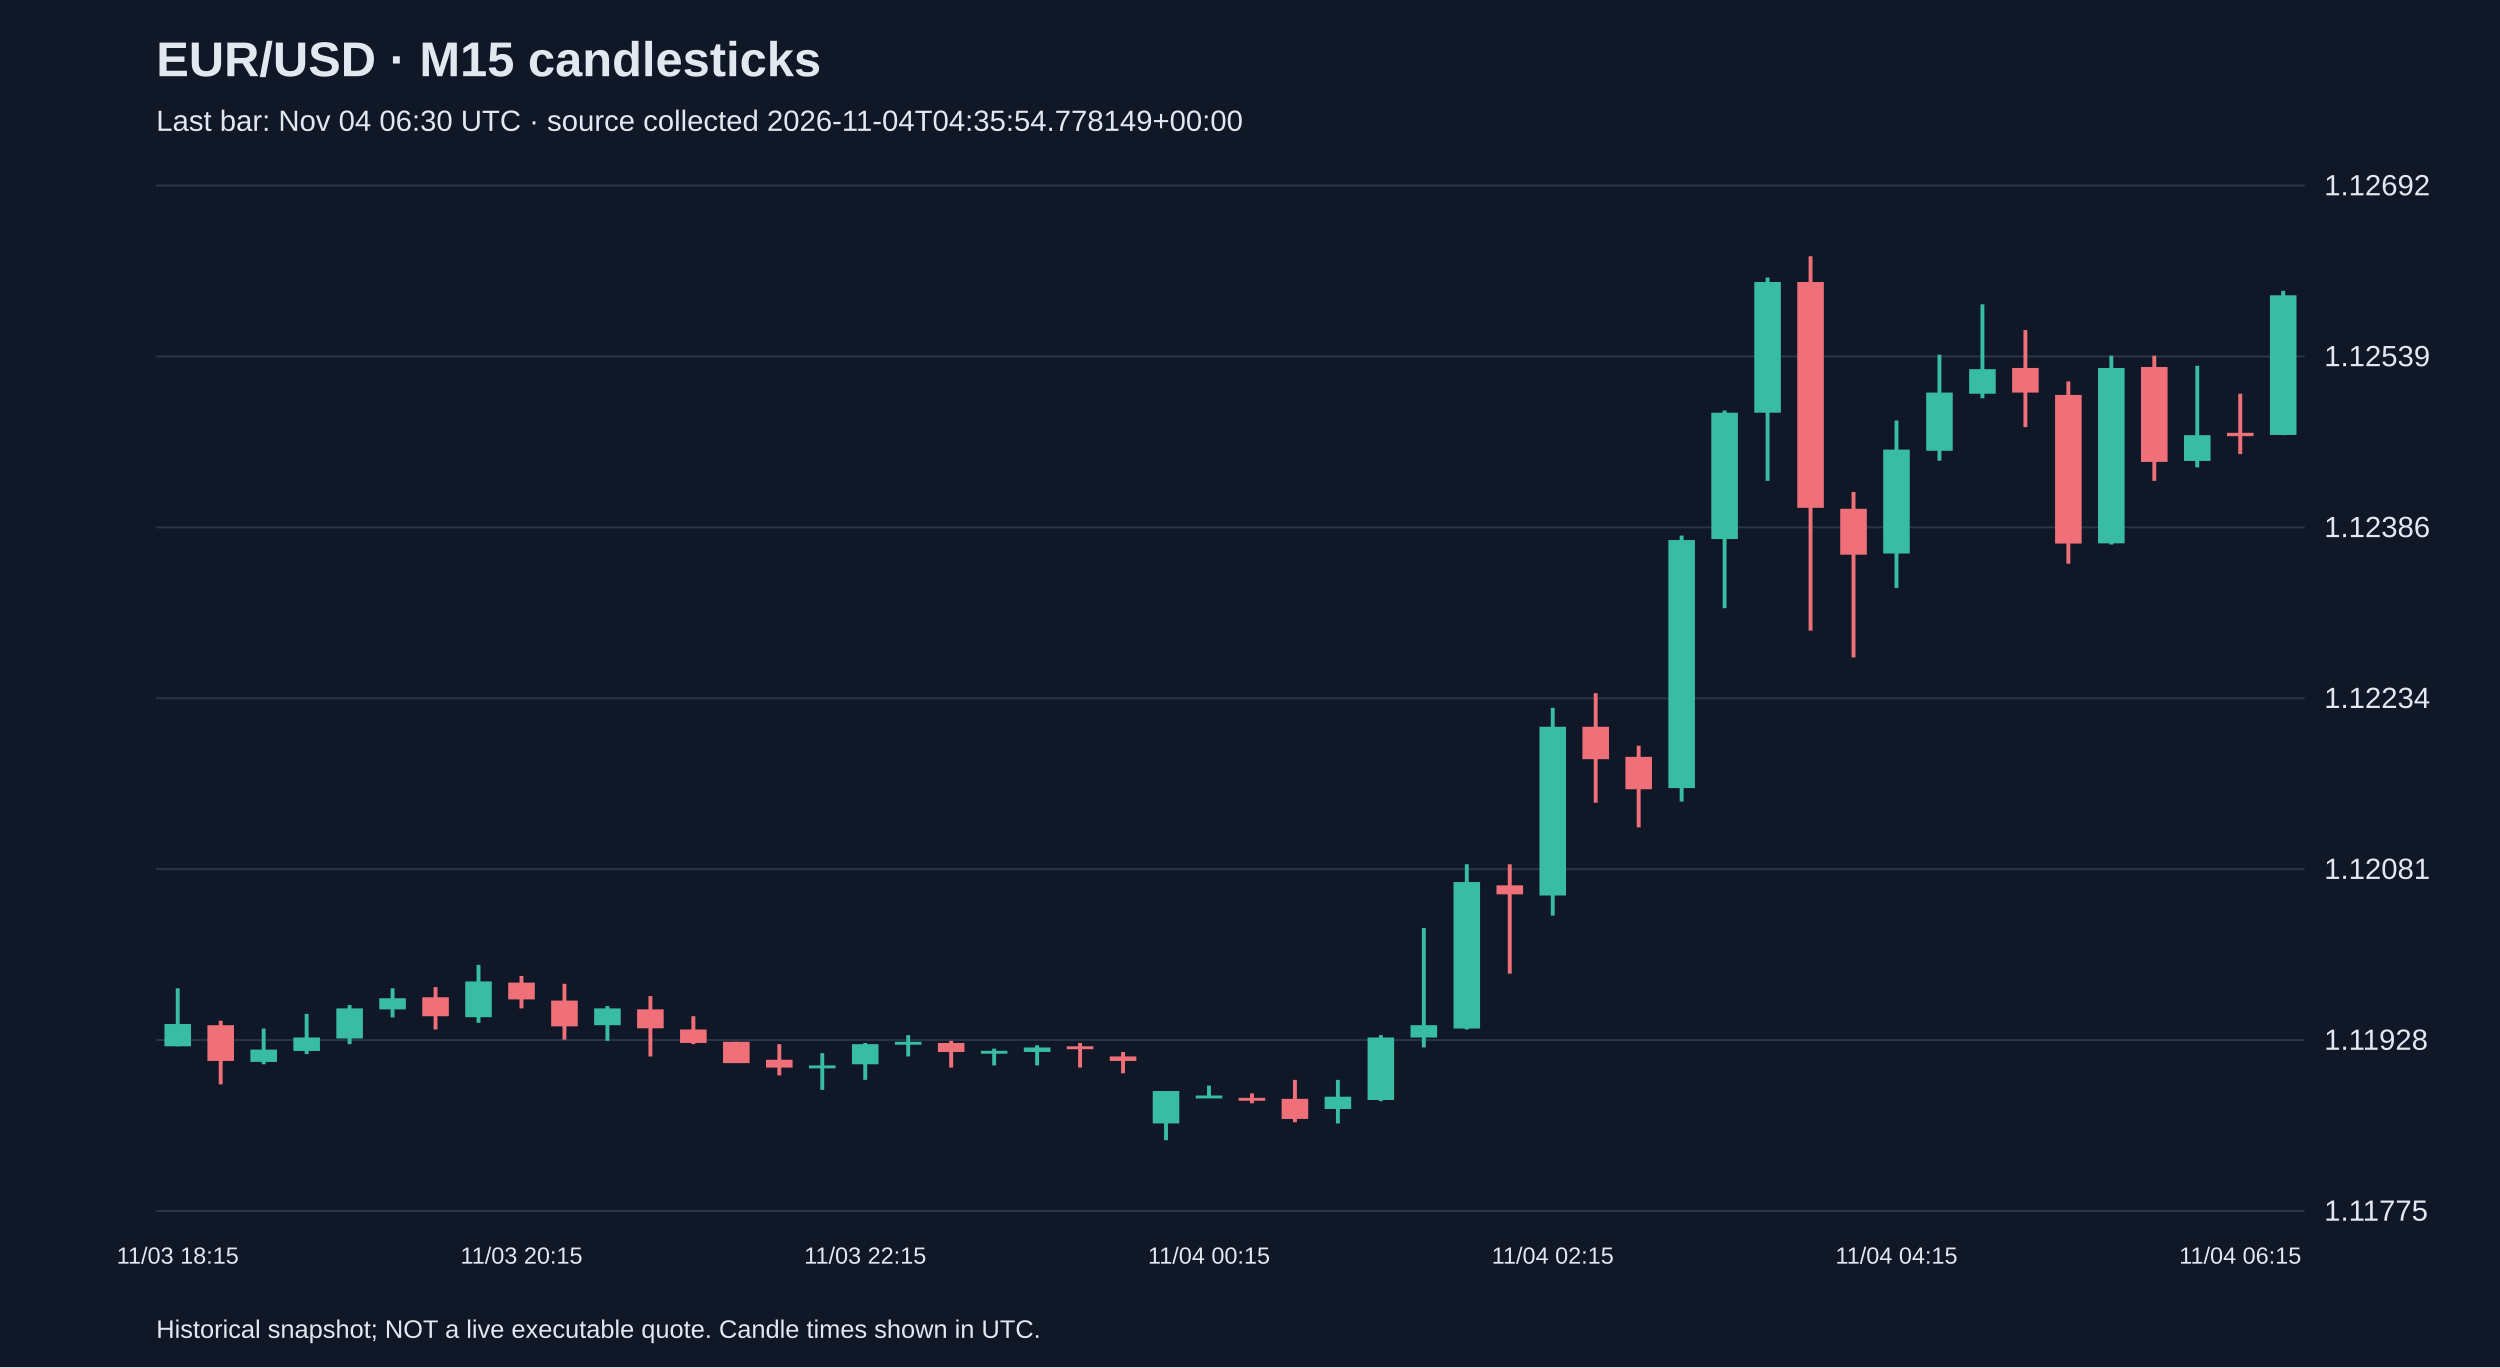
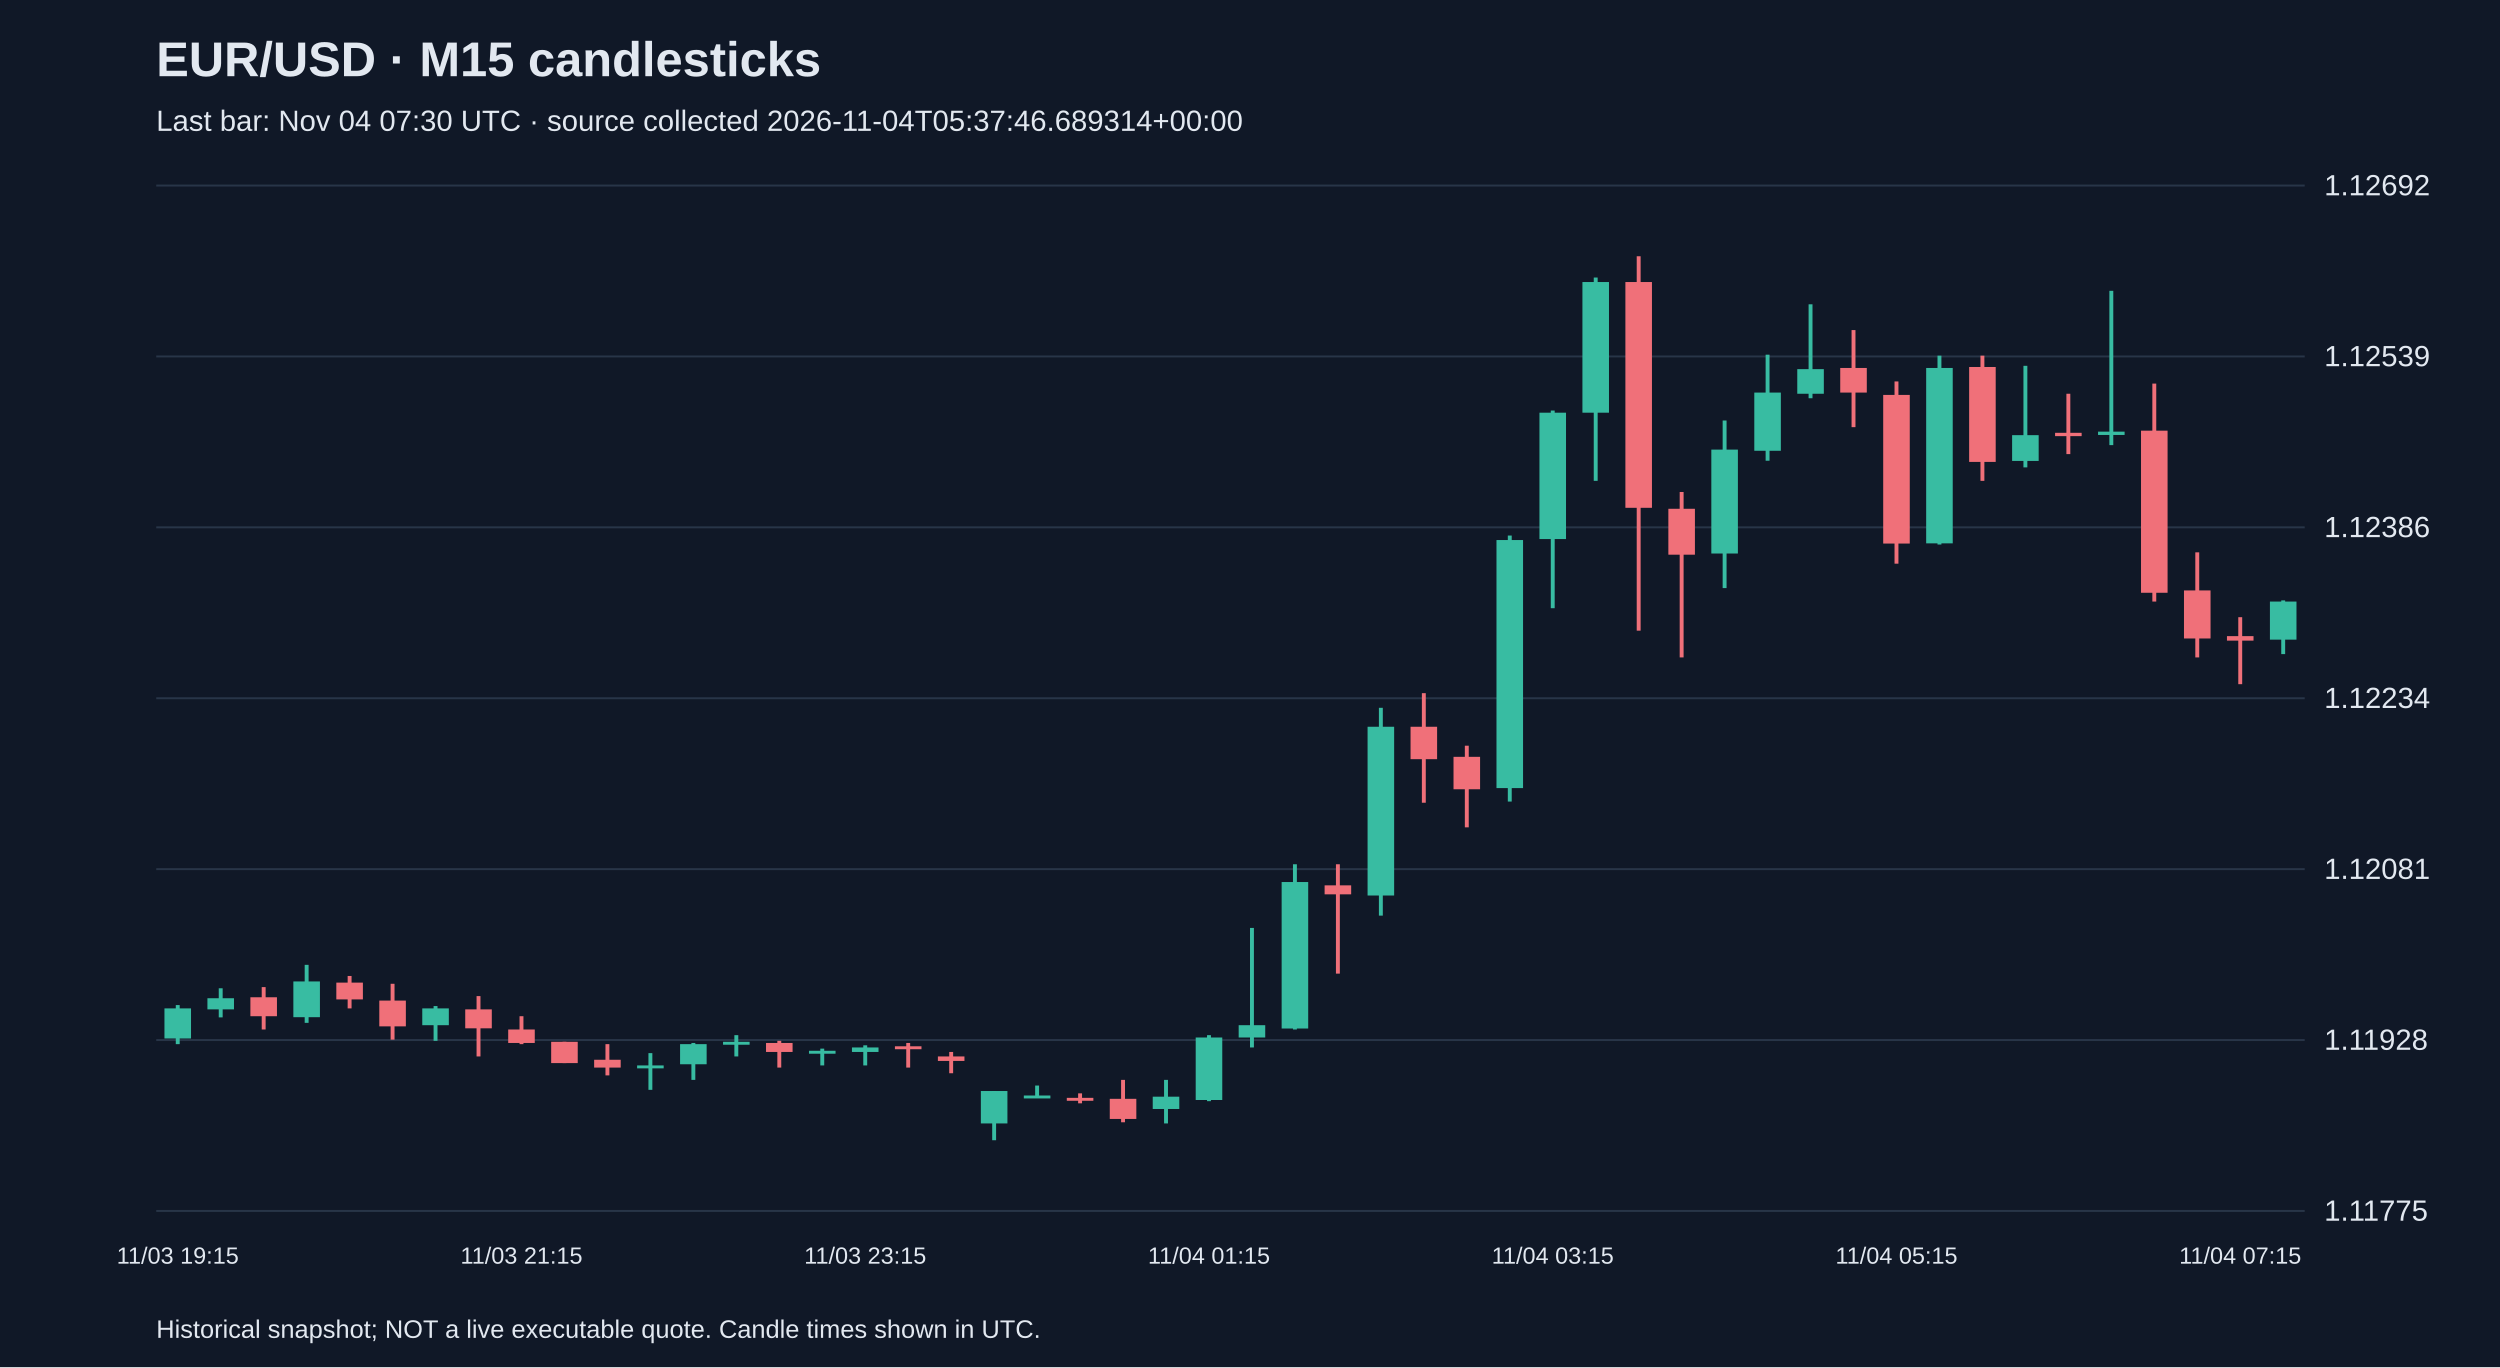
<svg xmlns="http://www.w3.org/2000/svg" viewBox="0 0 1280 700">
  <rect width="100%" height="100%" fill="#101827" />
  <style>text{font-family:Arial,sans-serif;fill:#e2e8f0}</style>
  <text x="80" y="39" font-size="25" font-weight="bold">EUR/USD · M15 candlesticks</text>
-   <text x="80" y="67" font-size="15" fill="#a6b1c5">Last bar: Nov 04 06:30 UTC · source collected 2026-11-04T04:35:54.778149+00:00</text>
+   <text x="80" y="67" font-size="15" fill="#a6b1c5">Last bar: Nov 04 07:30 UTC · source collected 2026-11-04T05:37:46.689314+00:00</text>
  <line x1="80" y1="620.0" x2="1180" y2="620.0" stroke="#283548" />
  <text x="1190" y="625.0" font-size="15">1.11775</text>
  <line x1="80" y1="532.5" x2="1180" y2="532.5" stroke="#283548" />
  <text x="1190" y="537.5" font-size="15">1.11928</text>
  <line x1="80" y1="445.0" x2="1180" y2="445.0" stroke="#283548" />
  <text x="1190" y="450.0" font-size="15">1.12081</text>
  <line x1="80" y1="357.5" x2="1180" y2="357.5" stroke="#283548" />
  <text x="1190" y="362.5" font-size="15">1.12234</text>
  <line x1="80" y1="270.0" x2="1180" y2="270.0" stroke="#283548" />
  <text x="1190" y="275.0" font-size="15">1.12386</text>
  <line x1="80" y1="182.5" x2="1180" y2="182.5" stroke="#283548" />
  <text x="1190" y="187.5" font-size="15">1.12539</text>
  <line x1="80" y1="95.0" x2="1180" y2="95.0" stroke="#283548" />
  <text x="1190" y="100.0" font-size="15">1.12692</text>
-   <line x1="91.0" y1="506.0" x2="91.0" y2="535.7" stroke="#38bca2" stroke-width="2" />
-   <rect x="84.2" y="524.3" width="13.6" height="11.4" fill="#38bca2" />
-   <text x="91.0" y="647" text-anchor="middle" font-size="12">11/03 18:15</text>
-   <line x1="113.0" y1="522.6" x2="113.0" y2="555.2" stroke="#f07079" stroke-width="2" />
-   <rect x="106.2" y="524.9" width="13.6" height="18.3" fill="#f07079" />
-   <line x1="135.0" y1="526.6" x2="135.0" y2="544.9" stroke="#38bca2" stroke-width="2" />
-   <rect x="128.2" y="537.4" width="13.6" height="6.3" fill="#38bca2" />
-   <line x1="157.0" y1="519.1" x2="157.0" y2="539.7" stroke="#38bca2" stroke-width="2" />
-   <rect x="150.2" y="531.2" width="13.6" height="6.9" fill="#38bca2" />
-   <line x1="179.0" y1="514.6" x2="179.0" y2="534.6" stroke="#38bca2" stroke-width="2" />
-   <rect x="172.2" y="516.3" width="13.6" height="15.4" fill="#38bca2" />
-   <line x1="201.0" y1="506.0" x2="201.0" y2="520.9" stroke="#38bca2" stroke-width="2" />
-   <rect x="194.2" y="511.1" width="13.6" height="5.7" fill="#38bca2" />
-   <line x1="223.0" y1="505.4" x2="223.0" y2="527.1" stroke="#f07079" stroke-width="2" />
-   <rect x="216.2" y="510.6" width="13.6" height="9.7" fill="#f07079" />
-   <line x1="245.0" y1="494.0" x2="245.0" y2="523.7" stroke="#38bca2" stroke-width="2" />
-   <rect x="238.2" y="502.5" width="13.6" height="18.3" fill="#38bca2" />
-   <line x1="267.0" y1="499.7" x2="267.0" y2="516.3" stroke="#f07079" stroke-width="2" />
-   <rect x="260.2" y="503.1" width="13.6" height="8.6" fill="#f07079" />
-   <text x="267.0" y="647" text-anchor="middle" font-size="12">11/03 20:15</text>
-   <line x1="289.0" y1="503.7" x2="289.0" y2="532.3" stroke="#f07079" stroke-width="2" />
-   <rect x="282.2" y="512.3" width="13.6" height="13.2" fill="#f07079" />
-   <line x1="311.0" y1="515.1" x2="311.0" y2="532.9" stroke="#38bca2" stroke-width="2" />
-   <rect x="304.2" y="516.3" width="13.6" height="8.6" fill="#38bca2" />
-   <line x1="333.0" y1="510.0" x2="333.0" y2="540.9" stroke="#f07079" stroke-width="2" />
-   <rect x="326.2" y="516.8" width="13.6" height="9.7" fill="#f07079" />
-   <line x1="355.0" y1="520.3" x2="355.0" y2="534.6" stroke="#f07079" stroke-width="2" />
-   <rect x="348.2" y="527.1" width="13.6" height="6.9" fill="#f07079" />
-   <line x1="377.0" y1="533.4" x2="377.0" y2="544.3" stroke="#f07079" stroke-width="2" />
-   <rect x="370.2" y="533.4" width="13.6" height="10.9" fill="#f07079" />
-   <line x1="399.0" y1="534.6" x2="399.0" y2="550.6" stroke="#f07079" stroke-width="2" />
-   <rect x="392.2" y="542.6" width="13.6" height="4.0" fill="#f07079" />
-   <line x1="421.0" y1="539.2" x2="421.0" y2="558.0" stroke="#38bca2" stroke-width="2" />
-   <rect x="414.2" y="545.5" width="13.6" height="1.5" fill="#38bca2" />
-   <line x1="443.0" y1="534.0" x2="443.0" y2="552.9" stroke="#38bca2" stroke-width="2" />
-   <rect x="436.2" y="534.6" width="13.6" height="10.3" fill="#38bca2" />
-   <text x="443.0" y="647" text-anchor="middle" font-size="12">11/03 22:15</text>
-   <line x1="465.0" y1="530.0" x2="465.0" y2="540.9" stroke="#38bca2" stroke-width="2" />
-   <rect x="458.2" y="533.4" width="13.6" height="1.5" fill="#38bca2" />
-   <line x1="487.0" y1="532.9" x2="487.0" y2="546.6" stroke="#f07079" stroke-width="2" />
-   <rect x="480.2" y="534.0" width="13.6" height="4.6" fill="#f07079" />
-   <line x1="509.0" y1="536.9" x2="509.0" y2="545.5" stroke="#38bca2" stroke-width="2" />
-   <rect x="502.2" y="538.0" width="13.6" height="1.5" fill="#38bca2" />
-   <line x1="531.0" y1="535.2" x2="531.0" y2="545.5" stroke="#38bca2" stroke-width="2" />
-   <rect x="524.2" y="536.3" width="13.6" height="2.3" fill="#38bca2" />
-   <line x1="553.0" y1="534.0" x2="553.0" y2="546.6" stroke="#f07079" stroke-width="2" />
-   <rect x="546.2" y="535.7" width="13.6" height="1.5" fill="#f07079" />
-   <line x1="575.0" y1="538.6" x2="575.0" y2="549.5" stroke="#f07079" stroke-width="2" />
-   <rect x="568.2" y="540.9" width="13.6" height="2.3" fill="#f07079" />
-   <line x1="597.0" y1="558.6" x2="597.0" y2="583.8" stroke="#38bca2" stroke-width="2" />
-   <rect x="590.2" y="558.6" width="13.6" height="16.6" fill="#38bca2" />
-   <line x1="619.0" y1="555.8" x2="619.0" y2="561.5" stroke="#38bca2" stroke-width="2" />
-   <rect x="612.2" y="560.9" width="13.6" height="1.5" fill="#38bca2" />
-   <text x="619.0" y="647" text-anchor="middle" font-size="12">11/04 00:15</text>
-   <line x1="641.0" y1="559.8" x2="641.0" y2="564.9" stroke="#f07079" stroke-width="2" />
-   <rect x="634.2" y="562.1" width="13.6" height="1.5" fill="#f07079" />
-   <line x1="663.0" y1="552.9" x2="663.0" y2="574.6" stroke="#f07079" stroke-width="2" />
-   <rect x="656.2" y="562.6" width="13.6" height="10.3" fill="#f07079" />
-   <line x1="685.0" y1="552.9" x2="685.0" y2="575.2" stroke="#38bca2" stroke-width="2" />
-   <rect x="678.2" y="561.5" width="13.6" height="6.3" fill="#38bca2" />
-   <line x1="707.0" y1="530.0" x2="707.0" y2="563.8" stroke="#38bca2" stroke-width="2" />
-   <rect x="700.2" y="531.2" width="13.6" height="32.0" fill="#38bca2" />
-   <line x1="729.0" y1="475.1" x2="729.0" y2="536.3" stroke="#38bca2" stroke-width="2" />
-   <rect x="722.2" y="524.9" width="13.6" height="6.3" fill="#38bca2" />
-   <line x1="751.0" y1="442.5" x2="751.0" y2="527.1" stroke="#38bca2" stroke-width="2" />
-   <rect x="744.2" y="451.6" width="13.6" height="75.0" fill="#38bca2" />
-   <line x1="773.0" y1="442.5" x2="773.0" y2="498.5" stroke="#f07079" stroke-width="2" />
-   <rect x="766.2" y="453.3" width="13.6" height="4.6" fill="#f07079" />
-   <line x1="795.0" y1="362.4" x2="795.0" y2="468.8" stroke="#38bca2" stroke-width="2" />
-   <rect x="788.2" y="372.1" width="13.6" height="86.4" fill="#38bca2" />
-   <text x="795.0" y="647" text-anchor="middle" font-size="12">11/04 02:15</text>
-   <line x1="817.0" y1="354.9" x2="817.0" y2="411.0" stroke="#f07079" stroke-width="2" />
-   <rect x="810.2" y="372.1" width="13.6" height="16.6" fill="#f07079" />
-   <line x1="839.0" y1="381.8" x2="839.0" y2="423.6" stroke="#f07079" stroke-width="2" />
-   <rect x="832.2" y="387.5" width="13.6" height="16.6" fill="#f07079" />
-   <line x1="861.0" y1="274.2" x2="861.0" y2="410.4" stroke="#38bca2" stroke-width="2" />
-   <rect x="854.2" y="276.5" width="13.6" height="127.0" fill="#38bca2" />
-   <line x1="883.0" y1="210.2" x2="883.0" y2="311.4" stroke="#38bca2" stroke-width="2" />
-   <rect x="876.2" y="211.3" width="13.6" height="64.7" fill="#38bca2" />
-   <line x1="905.0" y1="142.1" x2="905.0" y2="246.2" stroke="#38bca2" stroke-width="2" />
-   <rect x="898.2" y="144.4" width="13.6" height="66.9" fill="#38bca2" />
-   <line x1="927.0" y1="131.2" x2="927.0" y2="322.9" stroke="#f07079" stroke-width="2" />
-   <rect x="920.2" y="144.4" width="13.6" height="115.6" fill="#f07079" />
-   <line x1="949.0" y1="251.9" x2="949.0" y2="336.6" stroke="#f07079" stroke-width="2" />
-   <rect x="942.2" y="260.5" width="13.6" height="23.5" fill="#f07079" />
-   <line x1="971.0" y1="215.3" x2="971.0" y2="301.1" stroke="#38bca2" stroke-width="2" />
-   <rect x="964.2" y="230.2" width="13.6" height="53.2" fill="#38bca2" />
-   <text x="971.0" y="647" text-anchor="middle" font-size="12">11/04 04:15</text>
-   <line x1="993.0" y1="181.6" x2="993.0" y2="235.9" stroke="#38bca2" stroke-width="2" />
-   <rect x="986.2" y="201.0" width="13.6" height="29.8" fill="#38bca2" />
-   <line x1="1015.0" y1="155.8" x2="1015.0" y2="203.9" stroke="#38bca2" stroke-width="2" />
-   <rect x="1008.2" y="189.0" width="13.6" height="12.6" fill="#38bca2" />
-   <line x1="1037.0" y1="169.0" x2="1037.0" y2="218.7" stroke="#f07079" stroke-width="2" />
-   <rect x="1030.2" y="188.4" width="13.6" height="12.6" fill="#f07079" />
-   <line x1="1059.0" y1="195.3" x2="1059.0" y2="288.6" stroke="#f07079" stroke-width="2" />
-   <rect x="1052.2" y="202.2" width="13.6" height="76.1" fill="#f07079" />
-   <line x1="1081.0" y1="182.1" x2="1081.0" y2="278.8" stroke="#38bca2" stroke-width="2" />
-   <rect x="1074.2" y="188.4" width="13.6" height="89.8" fill="#38bca2" />
-   <line x1="1103.0" y1="182.1" x2="1103.0" y2="246.2" stroke="#f07079" stroke-width="2" />
-   <rect x="1096.2" y="187.9" width="13.6" height="48.6" fill="#f07079" />
-   <line x1="1125.0" y1="187.3" x2="1125.0" y2="239.3" stroke="#38bca2" stroke-width="2" />
-   <rect x="1118.2" y="222.8" width="13.6" height="13.2" fill="#38bca2" />
-   <line x1="1147.0" y1="201.6" x2="1147.0" y2="232.5" stroke="#f07079" stroke-width="2" />
-   <rect x="1140.2" y="221.6" width="13.6" height="1.7" fill="#f07079" />
-   <text x="1147.0" y="647" text-anchor="middle" font-size="12">11/04 06:15</text>
-   <line x1="1169.0" y1="148.9" x2="1169.0" y2="222.8" stroke="#38bca2" stroke-width="2" />
-   <rect x="1162.2" y="151.2" width="13.6" height="71.5" fill="#38bca2" />
+   <line x1="91.0" y1="514.6" x2="91.0" y2="534.6" stroke="#38bca2" stroke-width="2" />
+   <rect x="84.2" y="516.3" width="13.6" height="15.4" fill="#38bca2" />
+   <text x="91.0" y="647" text-anchor="middle" font-size="12">11/03 19:15</text>
+   <line x1="113.0" y1="506.0" x2="113.0" y2="520.9" stroke="#38bca2" stroke-width="2" />
+   <rect x="106.2" y="511.1" width="13.6" height="5.7" fill="#38bca2" />
+   <line x1="135.0" y1="505.4" x2="135.0" y2="527.1" stroke="#f07079" stroke-width="2" />
+   <rect x="128.2" y="510.6" width="13.6" height="9.7" fill="#f07079" />
+   <line x1="157.0" y1="494.0" x2="157.0" y2="523.7" stroke="#38bca2" stroke-width="2" />
+   <rect x="150.2" y="502.5" width="13.6" height="18.3" fill="#38bca2" />
+   <line x1="179.0" y1="499.7" x2="179.0" y2="516.3" stroke="#f07079" stroke-width="2" />
+   <rect x="172.2" y="503.1" width="13.6" height="8.6" fill="#f07079" />
+   <line x1="201.0" y1="503.7" x2="201.0" y2="532.3" stroke="#f07079" stroke-width="2" />
+   <rect x="194.2" y="512.3" width="13.6" height="13.2" fill="#f07079" />
+   <line x1="223.0" y1="515.1" x2="223.0" y2="532.9" stroke="#38bca2" stroke-width="2" />
+   <rect x="216.2" y="516.3" width="13.6" height="8.6" fill="#38bca2" />
+   <line x1="245.0" y1="510.0" x2="245.0" y2="540.9" stroke="#f07079" stroke-width="2" />
+   <rect x="238.2" y="516.8" width="13.6" height="9.7" fill="#f07079" />
+   <line x1="267.0" y1="520.3" x2="267.0" y2="534.6" stroke="#f07079" stroke-width="2" />
+   <rect x="260.2" y="527.1" width="13.6" height="6.9" fill="#f07079" />
+   <text x="267.0" y="647" text-anchor="middle" font-size="12">11/03 21:15</text>
+   <line x1="289.0" y1="533.4" x2="289.0" y2="544.3" stroke="#f07079" stroke-width="2" />
+   <rect x="282.2" y="533.4" width="13.6" height="10.9" fill="#f07079" />
+   <line x1="311.0" y1="534.6" x2="311.0" y2="550.6" stroke="#f07079" stroke-width="2" />
+   <rect x="304.2" y="542.6" width="13.6" height="4.0" fill="#f07079" />
+   <line x1="333.0" y1="539.2" x2="333.0" y2="558.0" stroke="#38bca2" stroke-width="2" />
+   <rect x="326.2" y="545.5" width="13.6" height="1.5" fill="#38bca2" />
+   <line x1="355.0" y1="534.0" x2="355.0" y2="552.9" stroke="#38bca2" stroke-width="2" />
+   <rect x="348.2" y="534.6" width="13.6" height="10.3" fill="#38bca2" />
+   <line x1="377.0" y1="530.0" x2="377.0" y2="540.9" stroke="#38bca2" stroke-width="2" />
+   <rect x="370.2" y="533.4" width="13.6" height="1.5" fill="#38bca2" />
+   <line x1="399.0" y1="532.9" x2="399.0" y2="546.6" stroke="#f07079" stroke-width="2" />
+   <rect x="392.2" y="534.0" width="13.6" height="4.6" fill="#f07079" />
+   <line x1="421.0" y1="536.9" x2="421.0" y2="545.5" stroke="#38bca2" stroke-width="2" />
+   <rect x="414.2" y="538.0" width="13.6" height="1.5" fill="#38bca2" />
+   <line x1="443.0" y1="535.2" x2="443.0" y2="545.5" stroke="#38bca2" stroke-width="2" />
+   <rect x="436.2" y="536.3" width="13.6" height="2.3" fill="#38bca2" />
+   <text x="443.0" y="647" text-anchor="middle" font-size="12">11/03 23:15</text>
+   <line x1="465.0" y1="534.0" x2="465.0" y2="546.6" stroke="#f07079" stroke-width="2" />
+   <rect x="458.2" y="535.7" width="13.6" height="1.5" fill="#f07079" />
+   <line x1="487.0" y1="538.6" x2="487.0" y2="549.5" stroke="#f07079" stroke-width="2" />
+   <rect x="480.2" y="540.9" width="13.6" height="2.3" fill="#f07079" />
+   <line x1="509.0" y1="558.6" x2="509.0" y2="583.8" stroke="#38bca2" stroke-width="2" />
+   <rect x="502.2" y="558.6" width="13.6" height="16.6" fill="#38bca2" />
+   <line x1="531.0" y1="555.8" x2="531.0" y2="561.5" stroke="#38bca2" stroke-width="2" />
+   <rect x="524.2" y="560.9" width="13.6" height="1.5" fill="#38bca2" />
+   <line x1="553.0" y1="559.8" x2="553.0" y2="564.9" stroke="#f07079" stroke-width="2" />
+   <rect x="546.2" y="562.1" width="13.6" height="1.5" fill="#f07079" />
+   <line x1="575.0" y1="552.9" x2="575.0" y2="574.6" stroke="#f07079" stroke-width="2" />
+   <rect x="568.2" y="562.6" width="13.6" height="10.3" fill="#f07079" />
+   <line x1="597.0" y1="552.9" x2="597.0" y2="575.2" stroke="#38bca2" stroke-width="2" />
+   <rect x="590.2" y="561.5" width="13.6" height="6.3" fill="#38bca2" />
+   <line x1="619.0" y1="530.0" x2="619.0" y2="563.8" stroke="#38bca2" stroke-width="2" />
+   <rect x="612.2" y="531.2" width="13.6" height="32.0" fill="#38bca2" />
+   <text x="619.0" y="647" text-anchor="middle" font-size="12">11/04 01:15</text>
+   <line x1="641.0" y1="475.1" x2="641.0" y2="536.3" stroke="#38bca2" stroke-width="2" />
+   <rect x="634.2" y="524.9" width="13.6" height="6.3" fill="#38bca2" />
+   <line x1="663.0" y1="442.5" x2="663.0" y2="527.1" stroke="#38bca2" stroke-width="2" />
+   <rect x="656.2" y="451.6" width="13.6" height="75.0" fill="#38bca2" />
+   <line x1="685.0" y1="442.5" x2="685.0" y2="498.5" stroke="#f07079" stroke-width="2" />
+   <rect x="678.2" y="453.3" width="13.6" height="4.6" fill="#f07079" />
+   <line x1="707.0" y1="362.4" x2="707.0" y2="468.8" stroke="#38bca2" stroke-width="2" />
+   <rect x="700.2" y="372.1" width="13.6" height="86.4" fill="#38bca2" />
+   <line x1="729.0" y1="354.9" x2="729.0" y2="411.0" stroke="#f07079" stroke-width="2" />
+   <rect x="722.2" y="372.1" width="13.6" height="16.6" fill="#f07079" />
+   <line x1="751.0" y1="381.8" x2="751.0" y2="423.6" stroke="#f07079" stroke-width="2" />
+   <rect x="744.2" y="387.5" width="13.6" height="16.6" fill="#f07079" />
+   <line x1="773.0" y1="274.2" x2="773.0" y2="410.4" stroke="#38bca2" stroke-width="2" />
+   <rect x="766.2" y="276.5" width="13.6" height="127.0" fill="#38bca2" />
+   <line x1="795.0" y1="210.2" x2="795.0" y2="311.4" stroke="#38bca2" stroke-width="2" />
+   <rect x="788.2" y="211.3" width="13.6" height="64.7" fill="#38bca2" />
+   <text x="795.0" y="647" text-anchor="middle" font-size="12">11/04 03:15</text>
+   <line x1="817.0" y1="142.1" x2="817.0" y2="246.2" stroke="#38bca2" stroke-width="2" />
+   <rect x="810.2" y="144.4" width="13.6" height="66.9" fill="#38bca2" />
+   <line x1="839.0" y1="131.2" x2="839.0" y2="322.9" stroke="#f07079" stroke-width="2" />
+   <rect x="832.2" y="144.4" width="13.6" height="115.6" fill="#f07079" />
+   <line x1="861.0" y1="251.9" x2="861.0" y2="336.6" stroke="#f07079" stroke-width="2" />
+   <rect x="854.2" y="260.5" width="13.6" height="23.5" fill="#f07079" />
+   <line x1="883.0" y1="215.3" x2="883.0" y2="301.1" stroke="#38bca2" stroke-width="2" />
+   <rect x="876.2" y="230.2" width="13.6" height="53.2" fill="#38bca2" />
+   <line x1="905.0" y1="181.6" x2="905.0" y2="235.9" stroke="#38bca2" stroke-width="2" />
+   <rect x="898.2" y="201.0" width="13.6" height="29.8" fill="#38bca2" />
+   <line x1="927.0" y1="155.8" x2="927.0" y2="203.9" stroke="#38bca2" stroke-width="2" />
+   <rect x="920.2" y="189.0" width="13.6" height="12.6" fill="#38bca2" />
+   <line x1="949.0" y1="169.0" x2="949.0" y2="218.7" stroke="#f07079" stroke-width="2" />
+   <rect x="942.2" y="188.4" width="13.6" height="12.6" fill="#f07079" />
+   <line x1="971.0" y1="195.3" x2="971.0" y2="288.6" stroke="#f07079" stroke-width="2" />
+   <rect x="964.2" y="202.2" width="13.6" height="76.1" fill="#f07079" />
+   <text x="971.0" y="647" text-anchor="middle" font-size="12">11/04 05:15</text>
+   <line x1="993.0" y1="182.1" x2="993.0" y2="278.8" stroke="#38bca2" stroke-width="2" />
+   <rect x="986.2" y="188.4" width="13.6" height="89.8" fill="#38bca2" />
+   <line x1="1015.0" y1="182.1" x2="1015.0" y2="246.2" stroke="#f07079" stroke-width="2" />
+   <rect x="1008.2" y="187.9" width="13.6" height="48.6" fill="#f07079" />
+   <line x1="1037.0" y1="187.3" x2="1037.0" y2="239.3" stroke="#38bca2" stroke-width="2" />
+   <rect x="1030.2" y="222.8" width="13.6" height="13.2" fill="#38bca2" />
+   <line x1="1059.0" y1="201.6" x2="1059.0" y2="232.5" stroke="#f07079" stroke-width="2" />
+   <rect x="1052.2" y="221.6" width="13.6" height="1.7" fill="#f07079" />
+   <line x1="1081.0" y1="148.9" x2="1081.0" y2="227.9" stroke="#38bca2" stroke-width="2" />
+   <rect x="1074.2" y="221.0" width="13.6" height="1.7" fill="#38bca2" />
+   <line x1="1103.0" y1="196.4" x2="1103.0" y2="308.0" stroke="#f07079" stroke-width="2" />
+   <rect x="1096.2" y="220.5" width="13.6" height="83.0" fill="#f07079" />
+   <line x1="1125.0" y1="282.8" x2="1125.0" y2="336.6" stroke="#f07079" stroke-width="2" />
+   <rect x="1118.2" y="302.3" width="13.6" height="24.6" fill="#f07079" />
+   <line x1="1147.0" y1="316.0" x2="1147.0" y2="350.3" stroke="#f07079" stroke-width="2" />
+   <rect x="1140.2" y="325.7" width="13.6" height="2.3" fill="#f07079" />
+   <text x="1147.0" y="647" text-anchor="middle" font-size="12">11/04 07:15</text>
+   <line x1="1169.0" y1="307.4" x2="1169.0" y2="334.9" stroke="#38bca2" stroke-width="2" />
+   <rect x="1162.2" y="308.0" width="13.6" height="19.5" fill="#38bca2" />
  <text x="80" y="685" font-size="13">Historical snapshot; NOT a live executable quote. Candle times shown in UTC.</text>
</svg>
